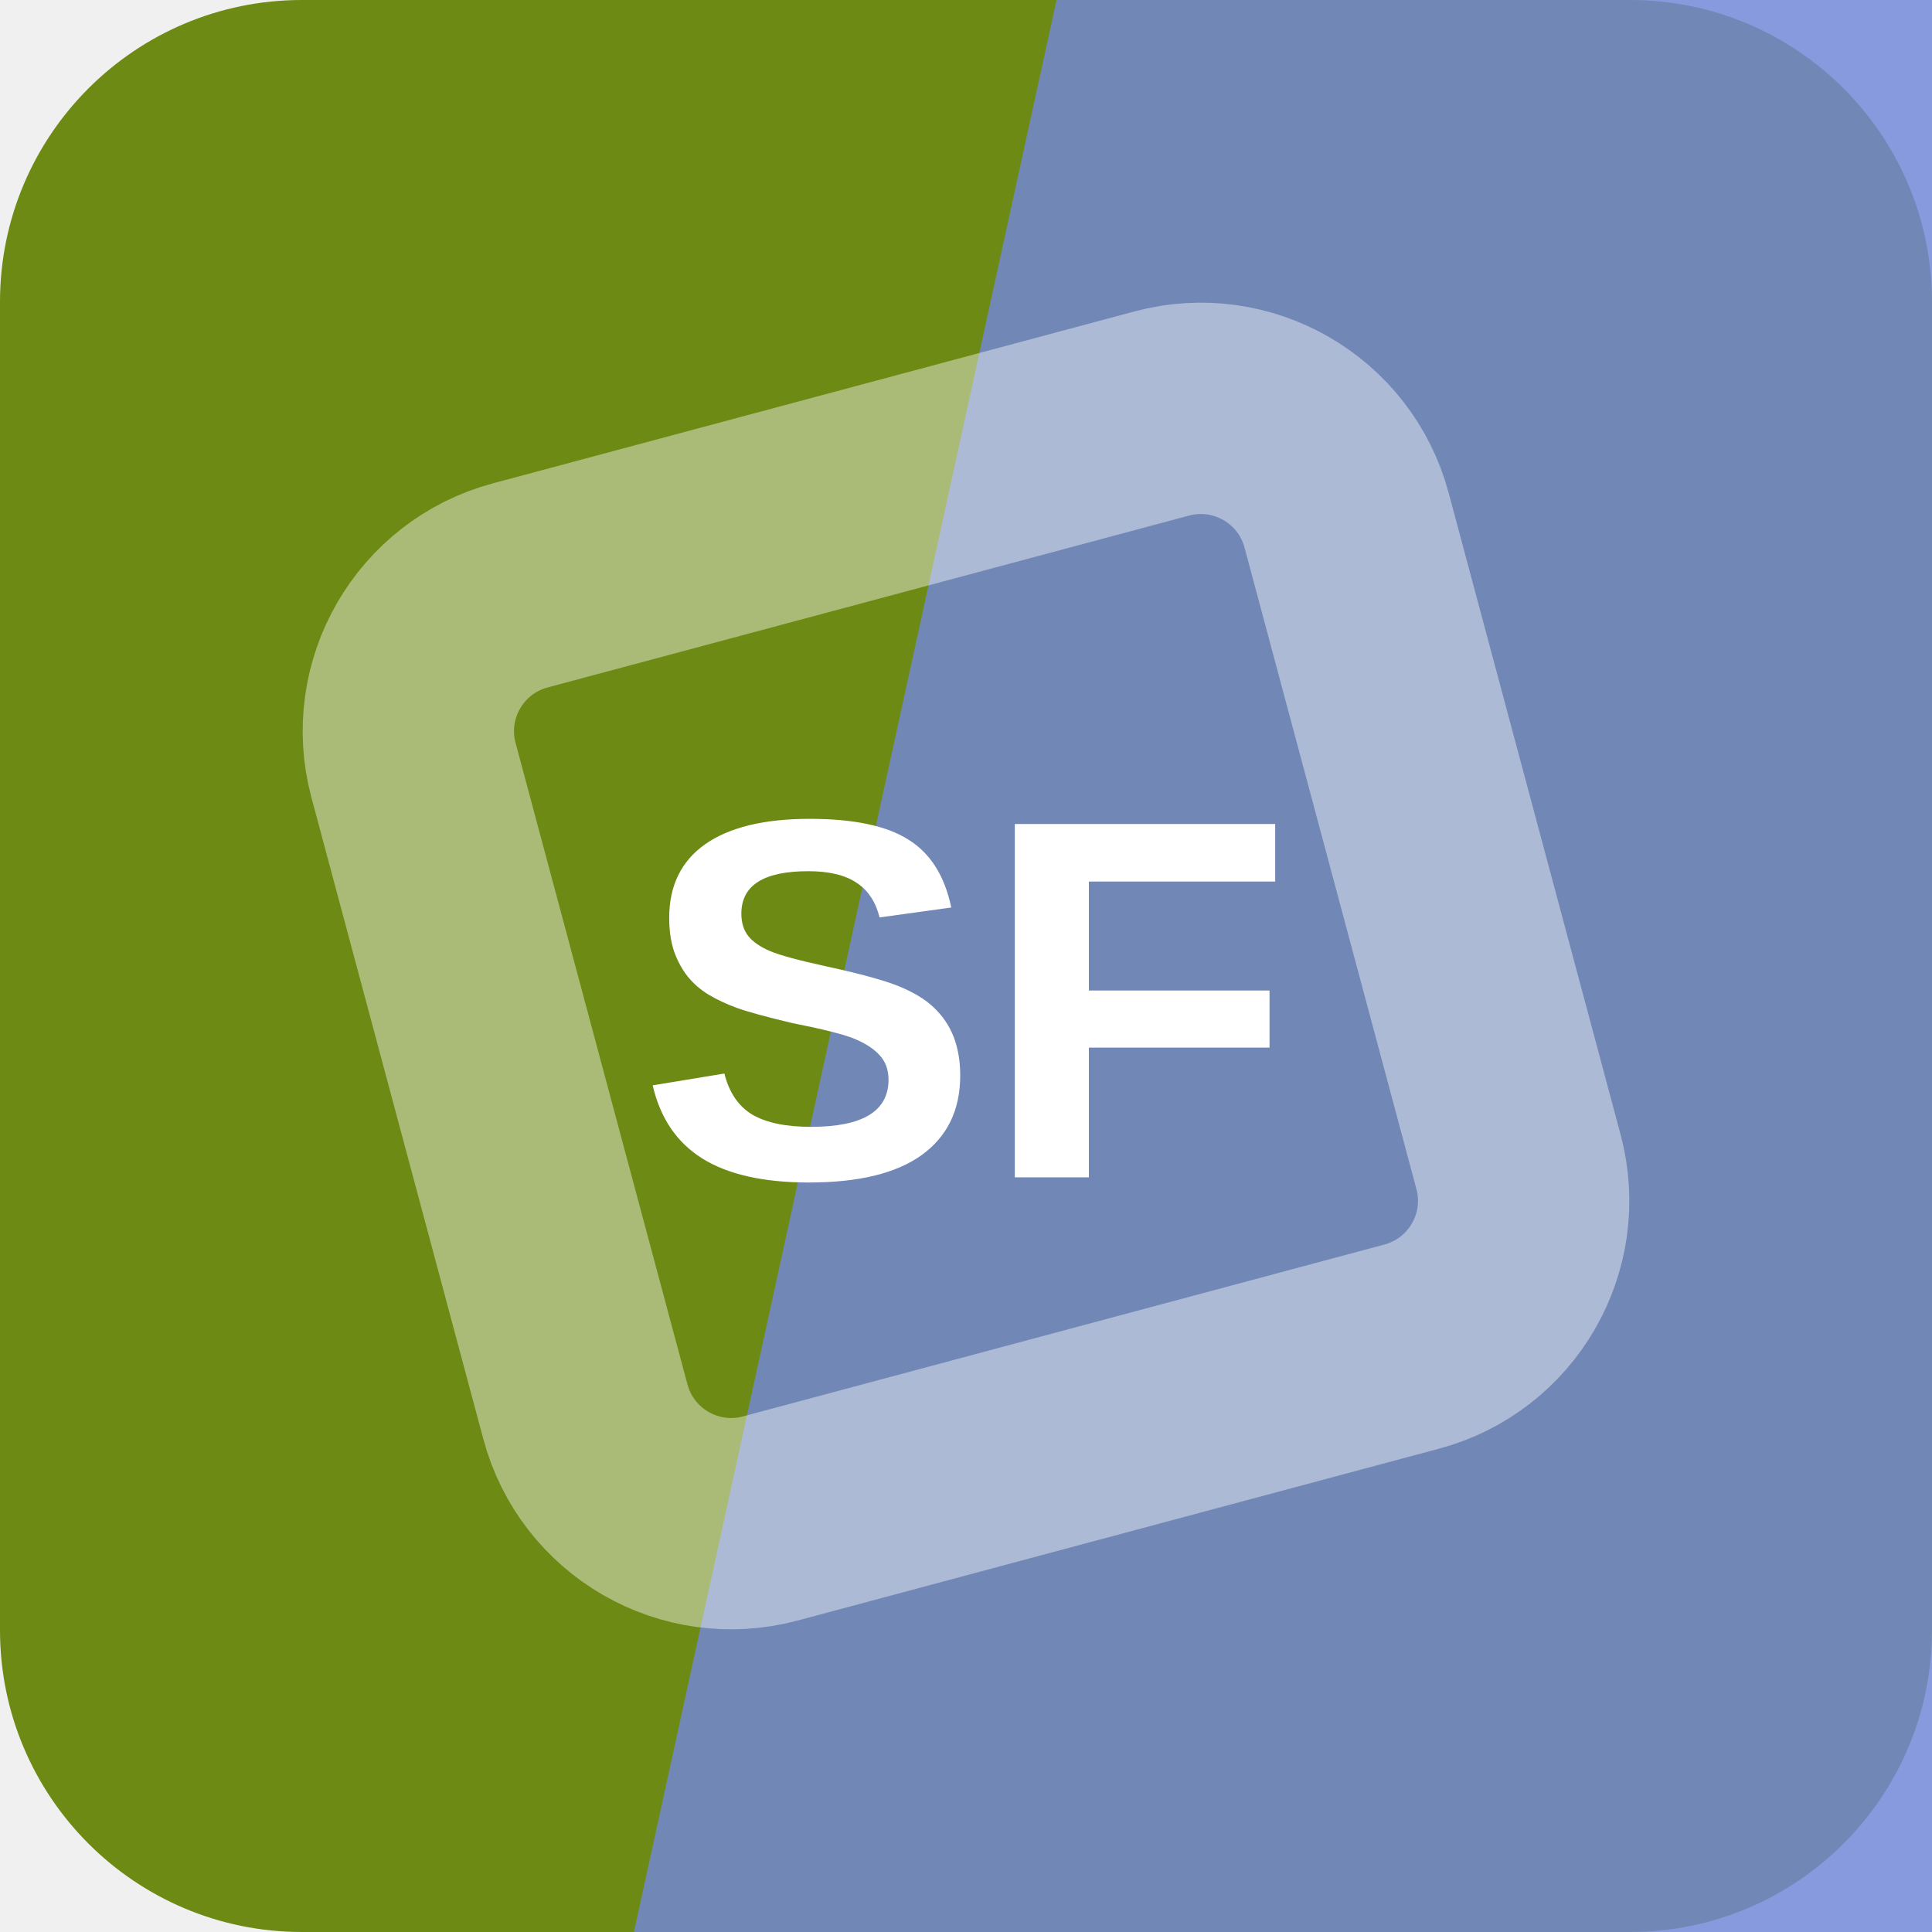
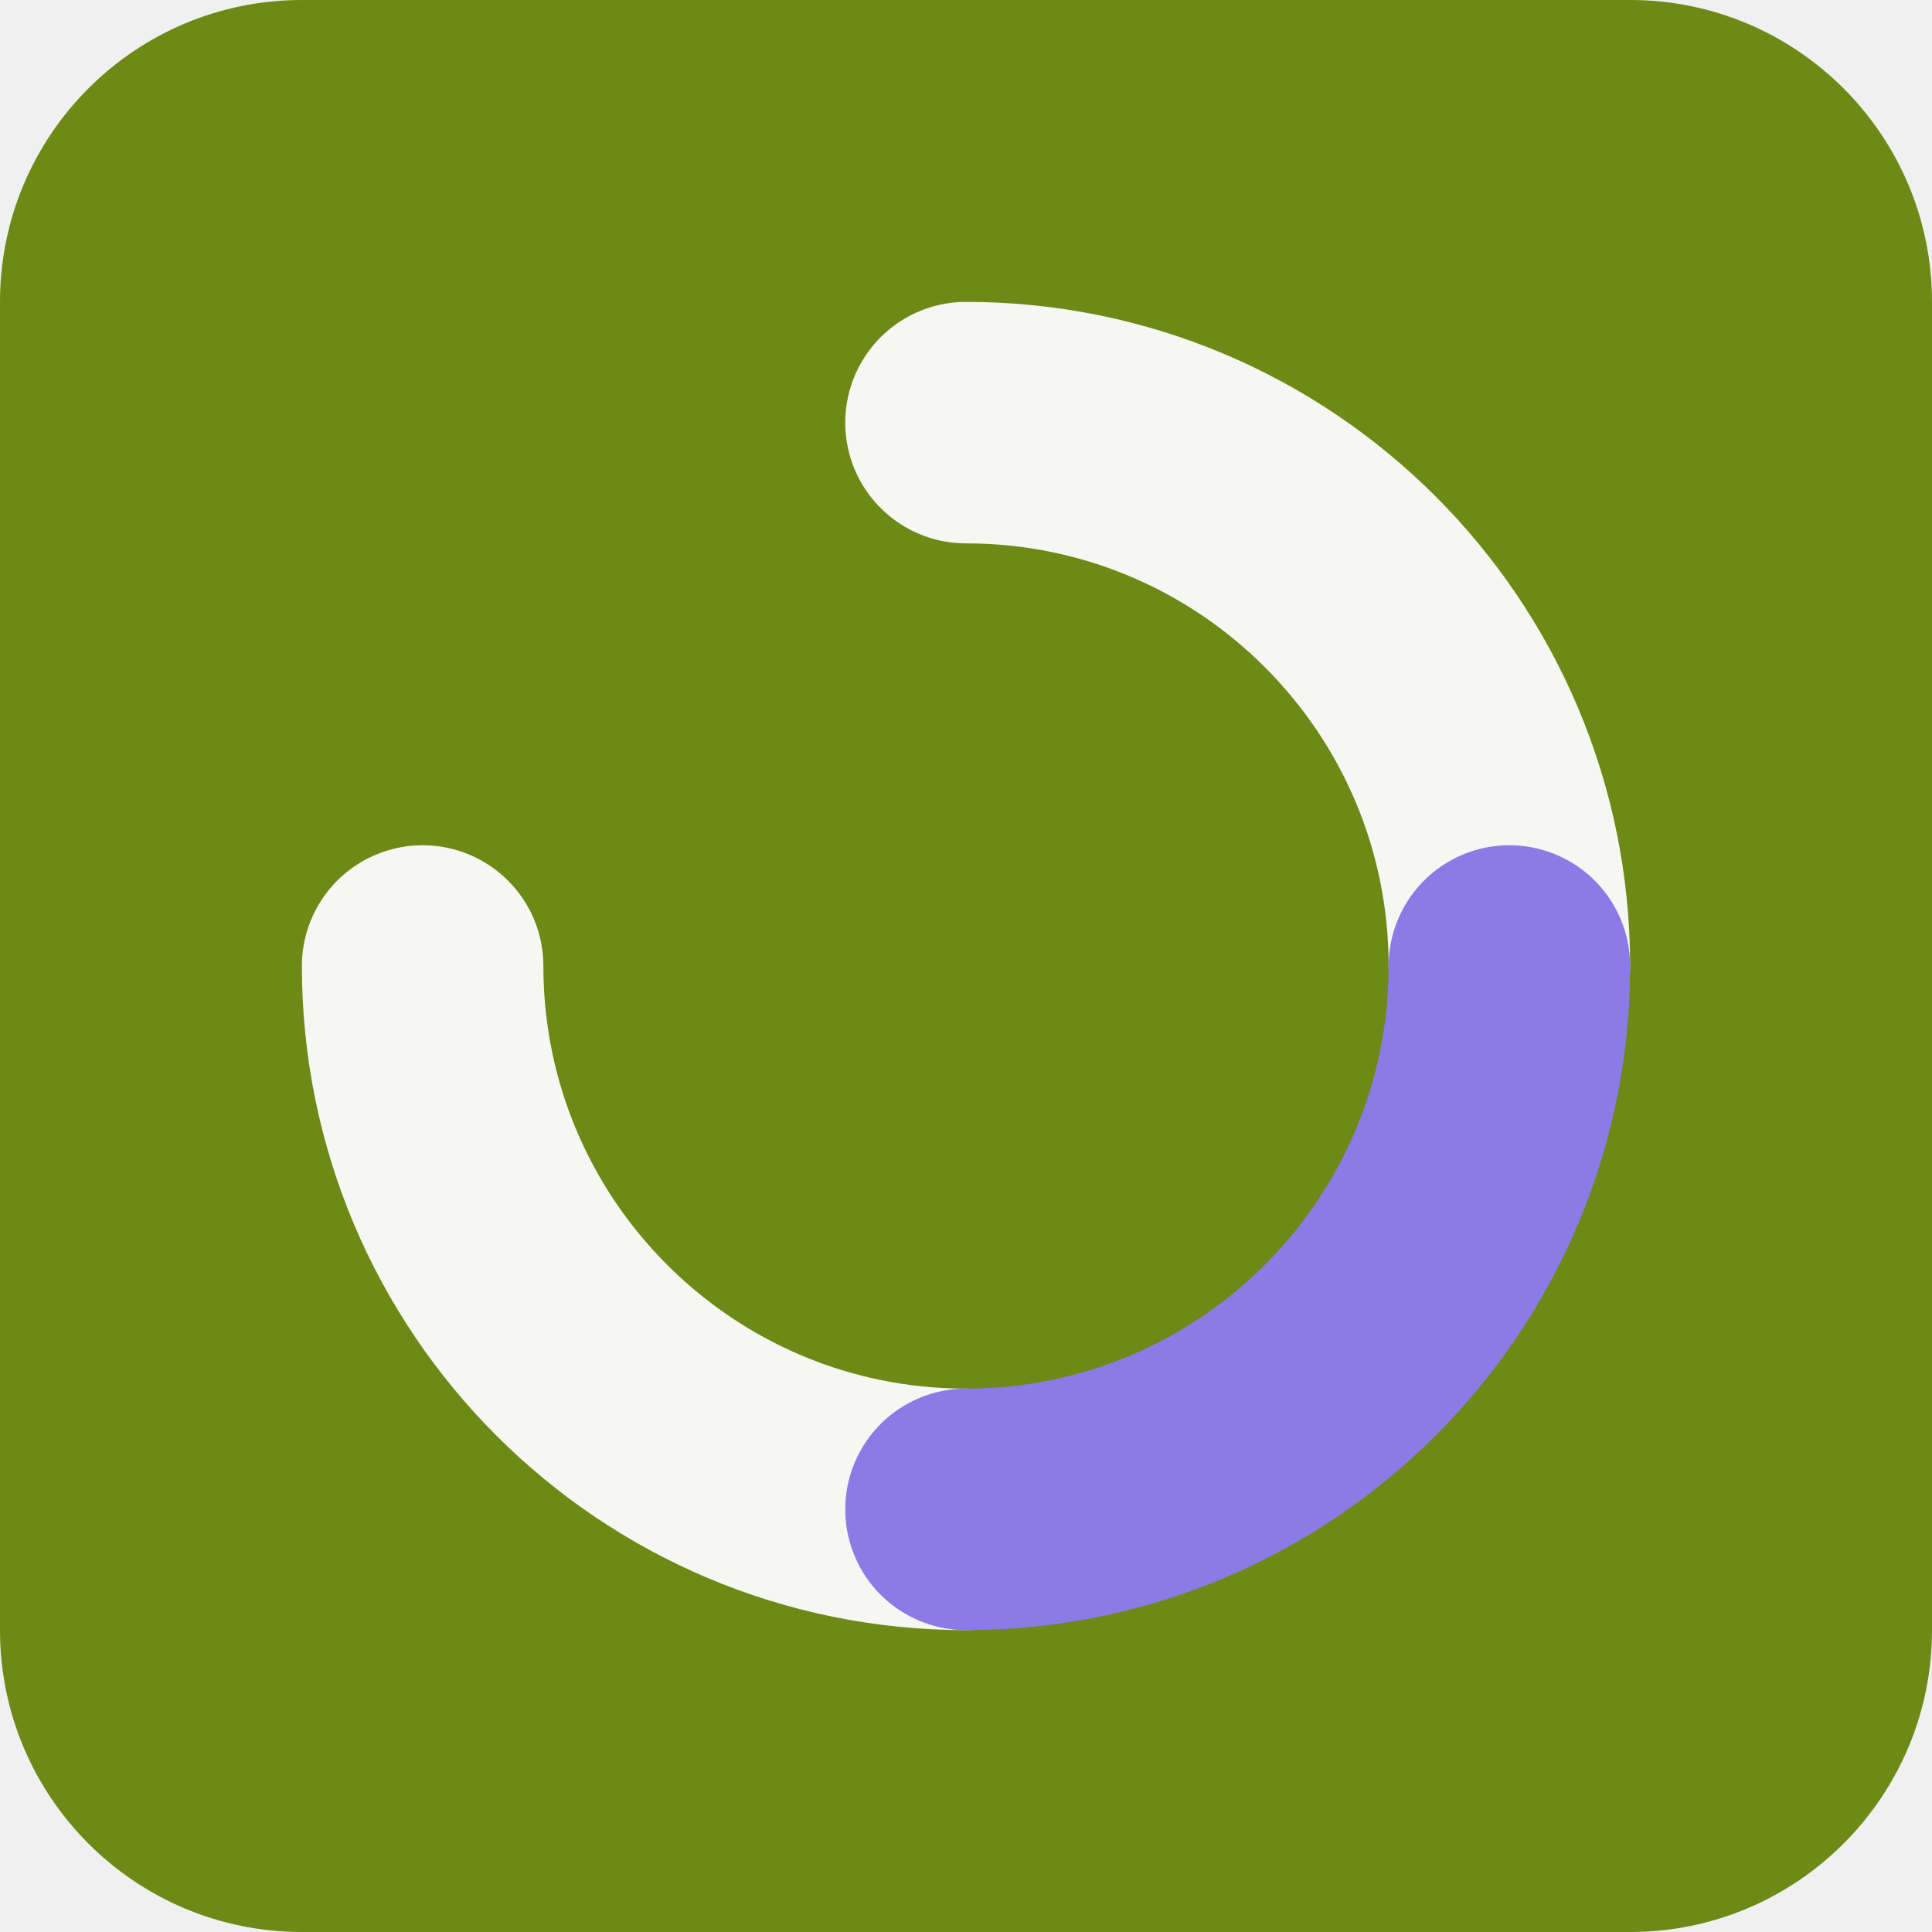
<svg xmlns="http://www.w3.org/2000/svg" width="64" height="64" viewBox="0 0 64 64" role="img">
-   <rect width="64" height="64" rx="10" fill="hsl(75 75% 31%)" />
-   <path d="M35 0h29v64H21Z" fill="hsl(228 58% 65%)" opacity="0.82" />
-   <g transform="rotate(120 32 32)" opacity="0.42">
-     <rect x="16" y="16" width="32" height="32" rx="5" fill="none" stroke="#ffffff" stroke-width="7" transform="rotate(45 32 32)" />
+   <rect width="64" height="64" rx="10" fill="hsl(75 74% 31%)" />
+   <g transform="rotate(0 32 32)">
+     <g fill="none" stroke="hsl(75 24% 96%)" stroke-width="8" stroke-linecap="round">
+       <path d="M32 14a18 18 0 0 1 18 18" />
+       <path d="M32 50a18 18 0 0 1-18-18" />
+     </g>
+     <path d="M50 32a18 18 0 0 1-18 18" fill="none" stroke="hsl(250 68% 69%)" stroke-width="8" stroke-linecap="round" />
  </g>
-   <text x="32" y="39" text-anchor="middle" fill="#ffffff" font-family="Arial,Helvetica,sans-serif" font-size="17" font-weight="700" letter-spacing="0">SF</text>
</svg>
